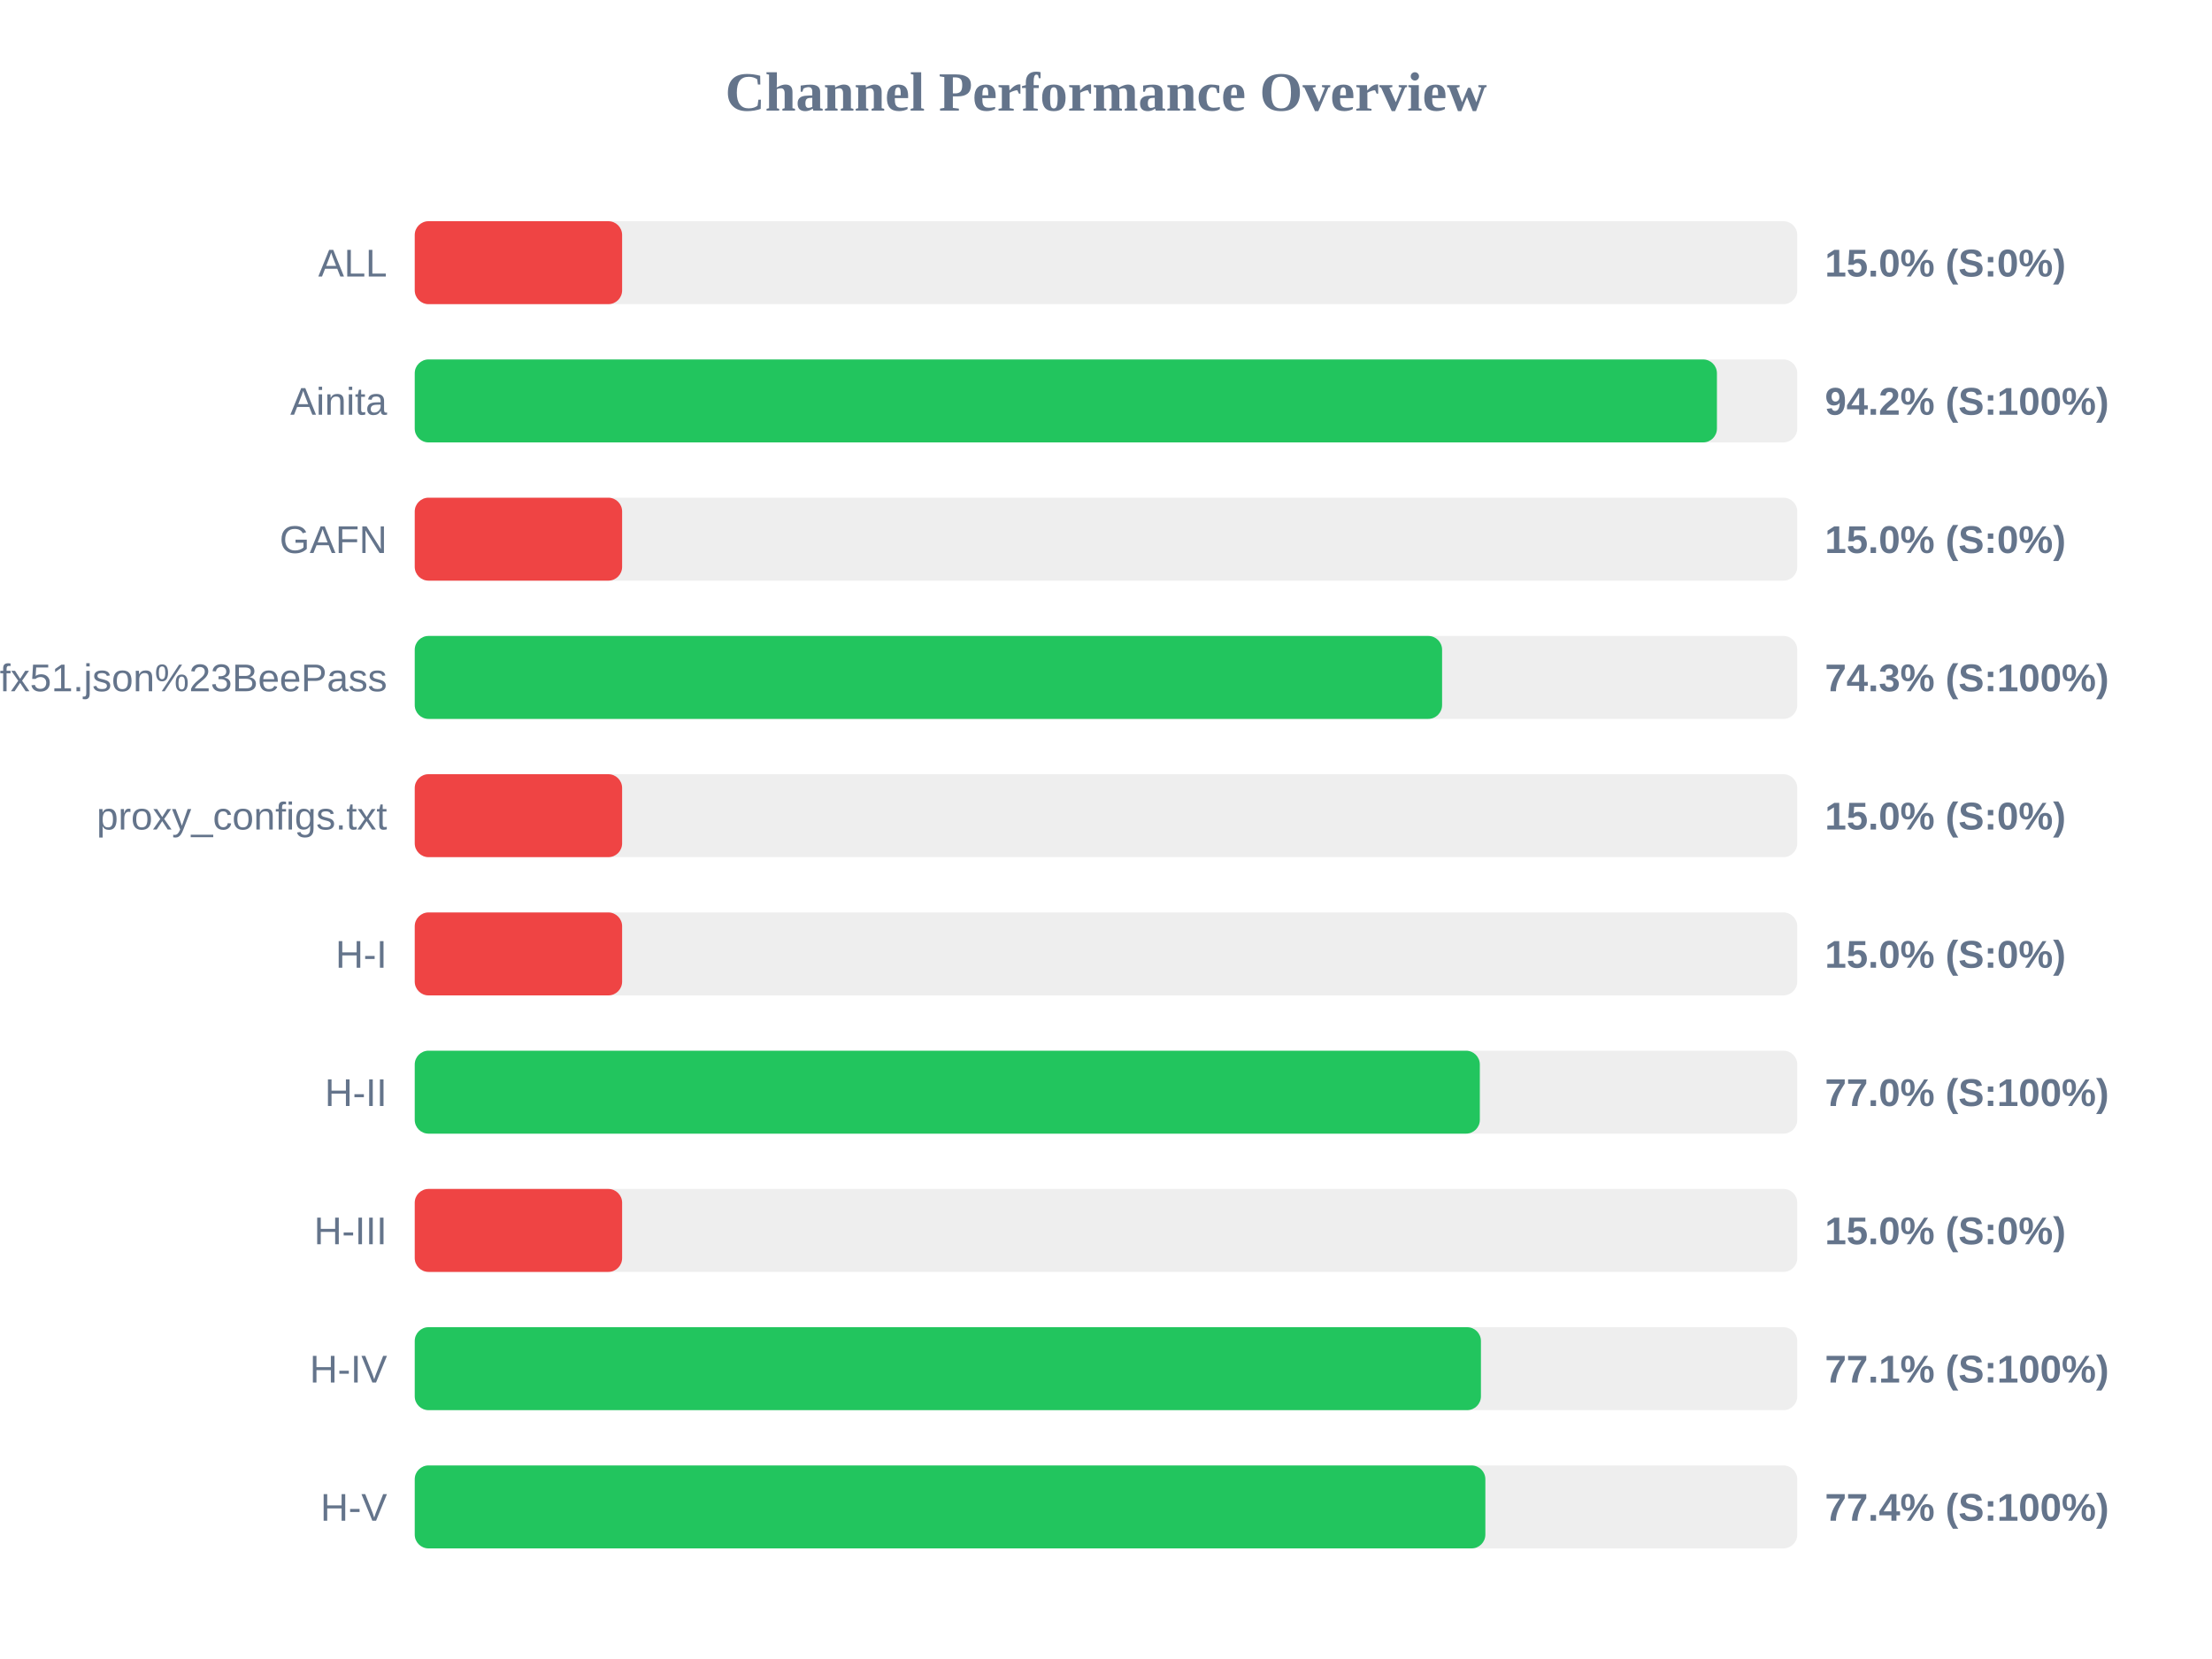
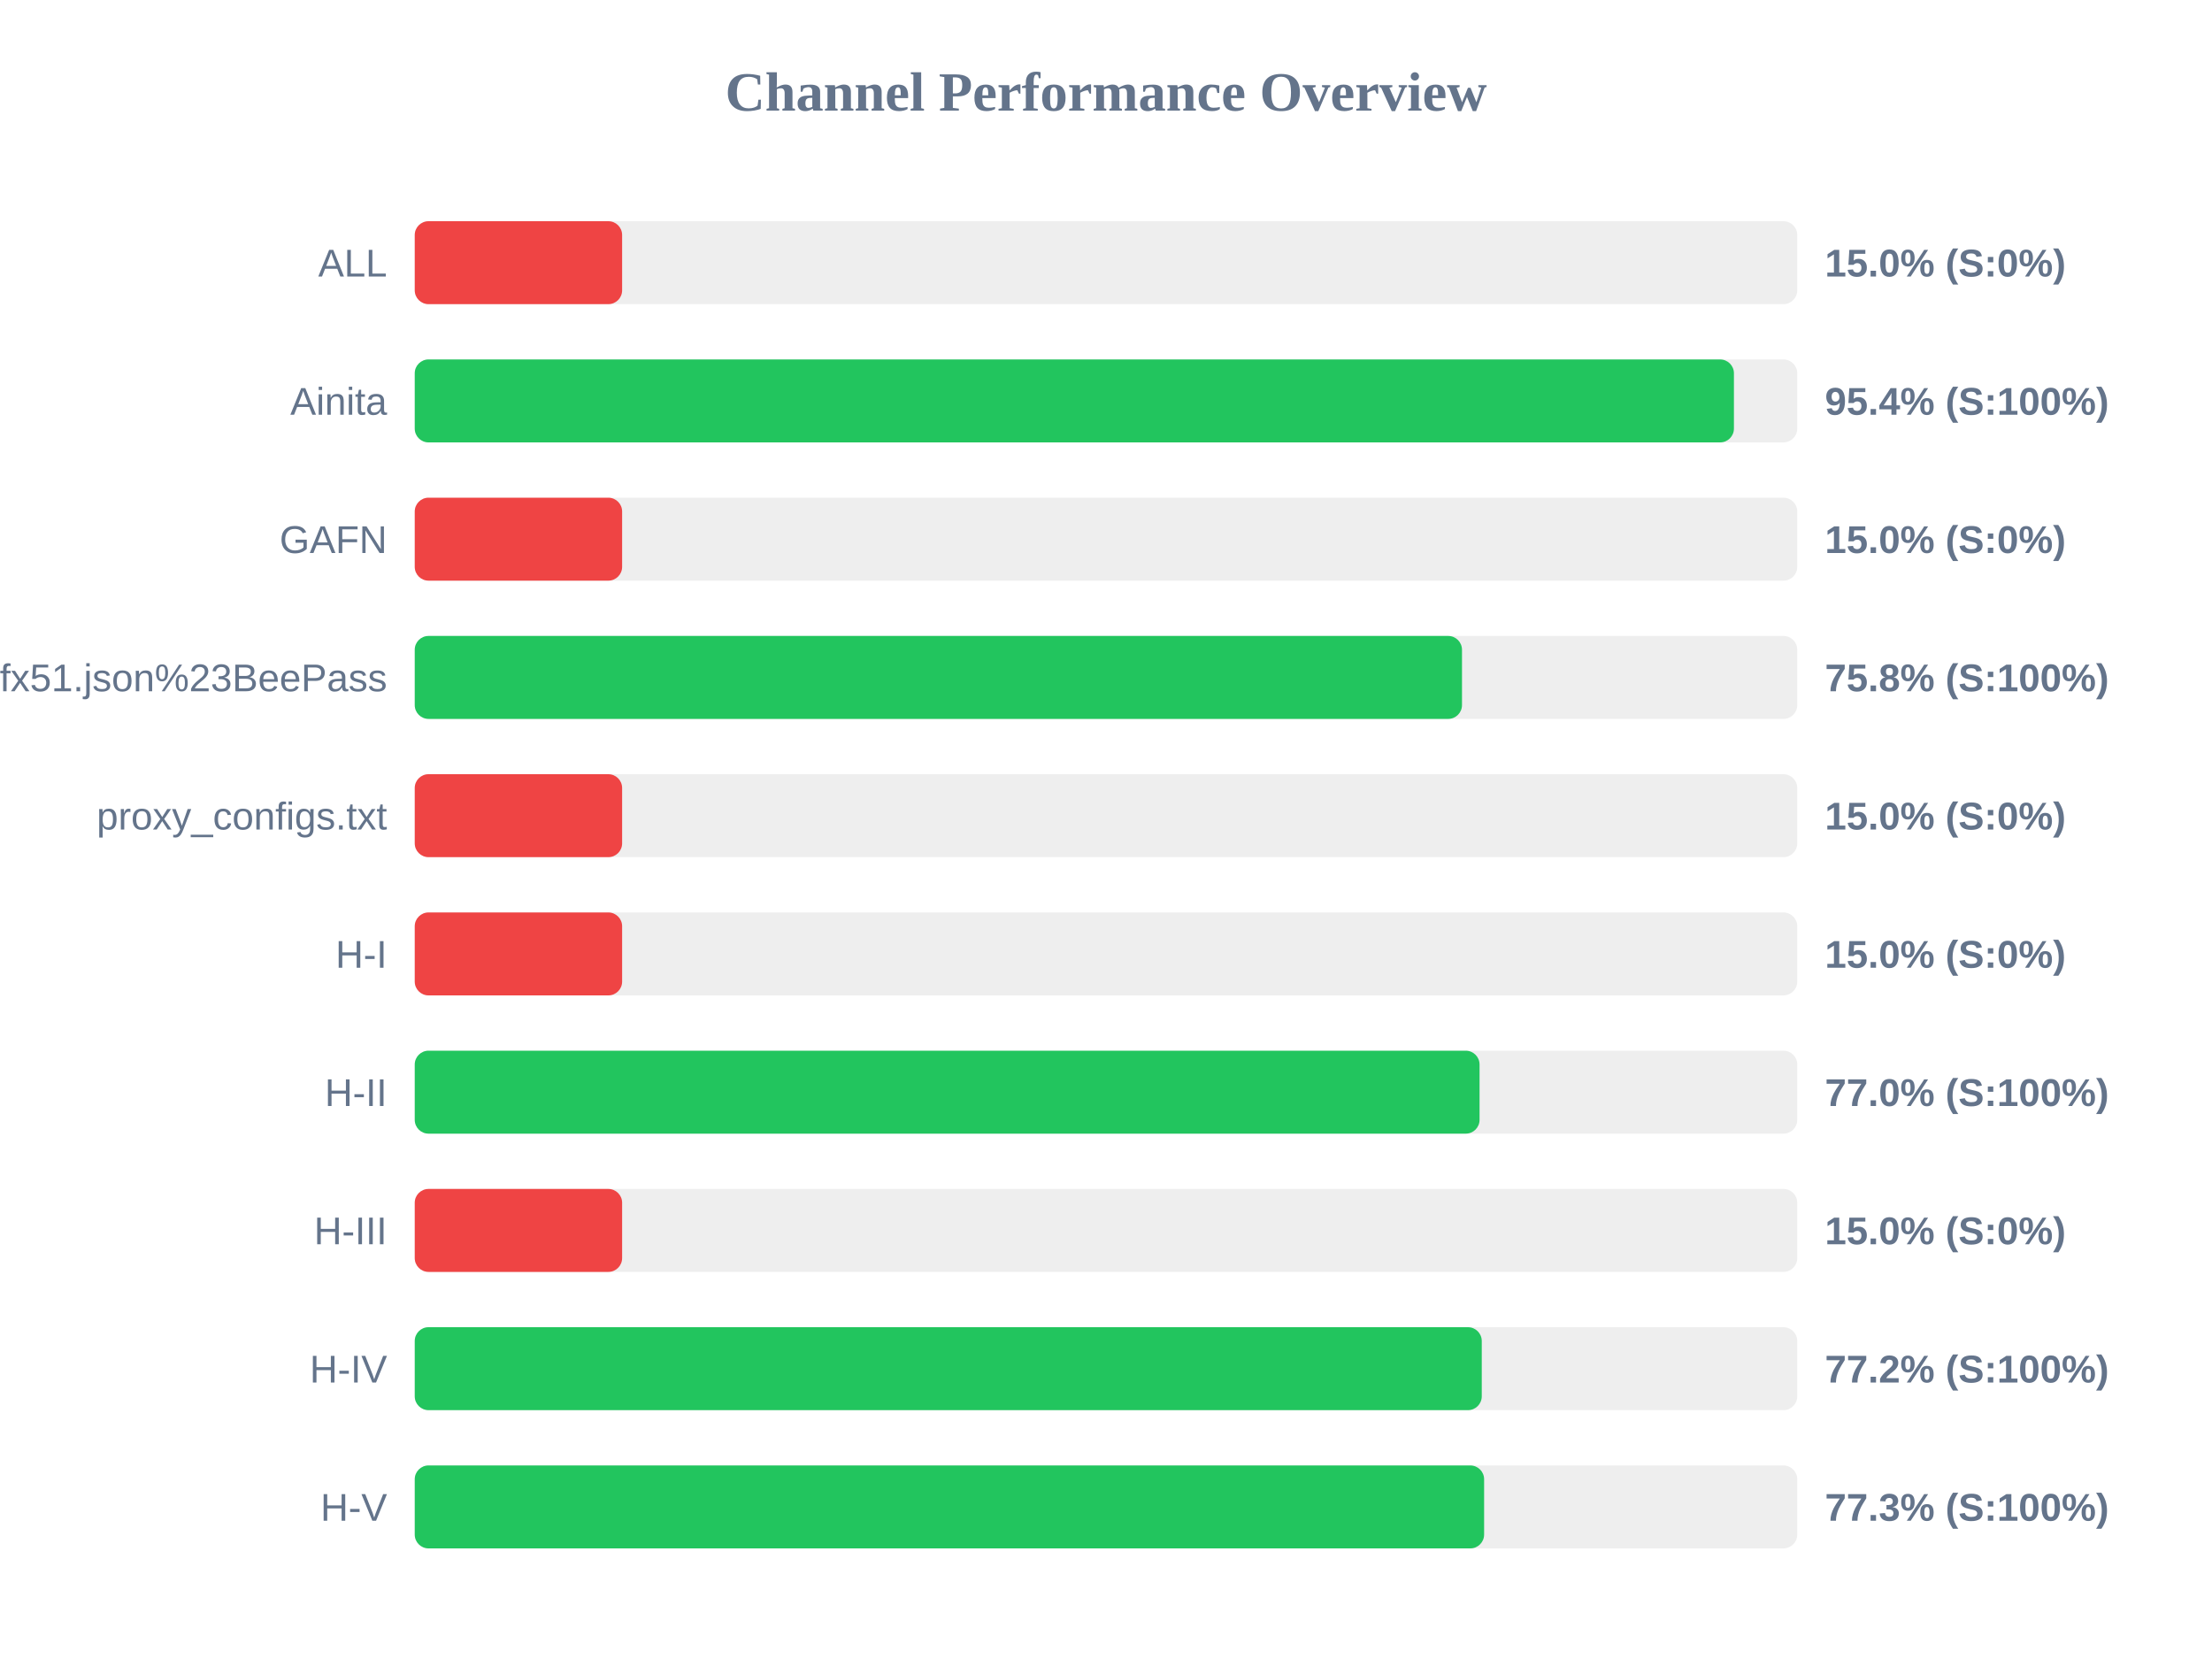
<svg xmlns="http://www.w3.org/2000/svg" width="800" height="600" version="1.1">
  <style>
        .row { font: 14px Arial; fill: #64748b; }
        .score { font: bold 14px Arial; fill: #64748b; }
    </style>
  <text x="400" y="40" text-anchor="middle" font-size="20px" font-weight="bold" fill="#64748b">Channel Performance Overview</text>
  <rect x="150" y="80" width="500" height="30" fill="#eee" rx="5" />
  <rect x="150" y="80" width="75.0" height="30" fill="#ef4444" rx="5" />
  <text x="140" y="100" text-anchor="end" class="row">ALL</text>
  <text x="660" y="100" text-anchor="start" class="score">15.0% (S:0%)</text>
  <rect x="150" y="130" width="500" height="30" fill="#eee" rx="5" />
-   <rect x="150" y="130" width="470.95" height="30" fill="#22c55e" rx="5" />
+   <rect x="150" y="130" width="477.1" height="30" fill="#22c55e" rx="5" />
  <text x="140" y="150" text-anchor="end" class="row">Ainita</text>
-   <text x="660" y="150" text-anchor="start" class="score">94.2% (S:100%)</text>
+   <text x="660" y="150" text-anchor="start" class="score">95.4% (S:100%)</text>
  <rect x="150" y="180" width="500" height="30" fill="#eee" rx="5" />
  <rect x="150" y="180" width="75.0" height="30" fill="#ef4444" rx="5" />
  <text x="140" y="200" text-anchor="end" class="row">GAFN</text>
  <text x="660" y="200" text-anchor="start" class="score">15.0% (S:0%)</text>
  <rect x="150" y="230" width="500" height="30" fill="#eee" rx="5" />
-   <rect x="150" y="230" width="371.55" height="30" fill="#22c55e" rx="5" />
+   <rect x="150" y="230" width="378.75" height="30" fill="#22c55e" rx="5" />
  <text x="140" y="250" text-anchor="end" class="row">sub?s=ssconf%3A%2F%2Fs3.amazonaws.com%2Fbeedynconprd%2Fzf38bv6oxi1nv3wfkpmxyfl8yj5fargza3foantoalu16vznl0ckxx7bgf1ufx51.json%23BeePass</text>
-   <text x="660" y="250" text-anchor="start" class="score">74.3% (S:100%)</text>
+   <text x="660" y="250" text-anchor="start" class="score">75.8% (S:100%)</text>
  <rect x="150" y="280" width="500" height="30" fill="#eee" rx="5" />
  <rect x="150" y="280" width="75.0" height="30" fill="#ef4444" rx="5" />
  <text x="140" y="300" text-anchor="end" class="row">proxy_configs.txt</text>
  <text x="660" y="300" text-anchor="start" class="score">15.0% (S:0%)</text>
  <rect x="150" y="330" width="500" height="30" fill="#eee" rx="5" />
  <rect x="150" y="330" width="75.0" height="30" fill="#ef4444" rx="5" />
  <text x="140" y="350" text-anchor="end" class="row">H-I</text>
  <text x="660" y="350" text-anchor="start" class="score">15.0% (S:0%)</text>
  <rect x="150" y="380" width="500" height="30" fill="#eee" rx="5" />
-   <rect x="150" y="380" width="385.2" height="30" fill="#22c55e" rx="5" />
+   <rect x="150" y="380" width="385.1" height="30" fill="#22c55e" rx="5" />
  <text x="140" y="400" text-anchor="end" class="row">H-II</text>
  <text x="660" y="400" text-anchor="start" class="score">77.0% (S:100%)</text>
  <rect x="150" y="430" width="500" height="30" fill="#eee" rx="5" />
  <rect x="150" y="430" width="75.0" height="30" fill="#ef4444" rx="5" />
  <text x="140" y="450" text-anchor="end" class="row">H-III</text>
  <text x="660" y="450" text-anchor="start" class="score">15.0% (S:0%)</text>
  <rect x="150" y="480" width="500" height="30" fill="#eee" rx="5" />
-   <rect x="150" y="480" width="385.6" height="30" fill="#22c55e" rx="5" />
+   <rect x="150" y="480" width="385.9" height="30" fill="#22c55e" rx="5" />
  <text x="140" y="500" text-anchor="end" class="row">H-IV</text>
-   <text x="660" y="500" text-anchor="start" class="score">77.1% (S:100%)</text>
+   <text x="660" y="500" text-anchor="start" class="score">77.2% (S:100%)</text>
  <rect x="150" y="530" width="500" height="30" fill="#eee" rx="5" />
-   <rect x="150" y="530" width="387.2" height="30" fill="#22c55e" rx="5" />
+   <rect x="150" y="530" width="386.75" height="30" fill="#22c55e" rx="5" />
  <text x="140" y="550" text-anchor="end" class="row">H-V</text>
-   <text x="660" y="550" text-anchor="start" class="score">77.4% (S:100%)</text>
+   <text x="660" y="550" text-anchor="start" class="score">77.3% (S:100%)</text>
</svg>
